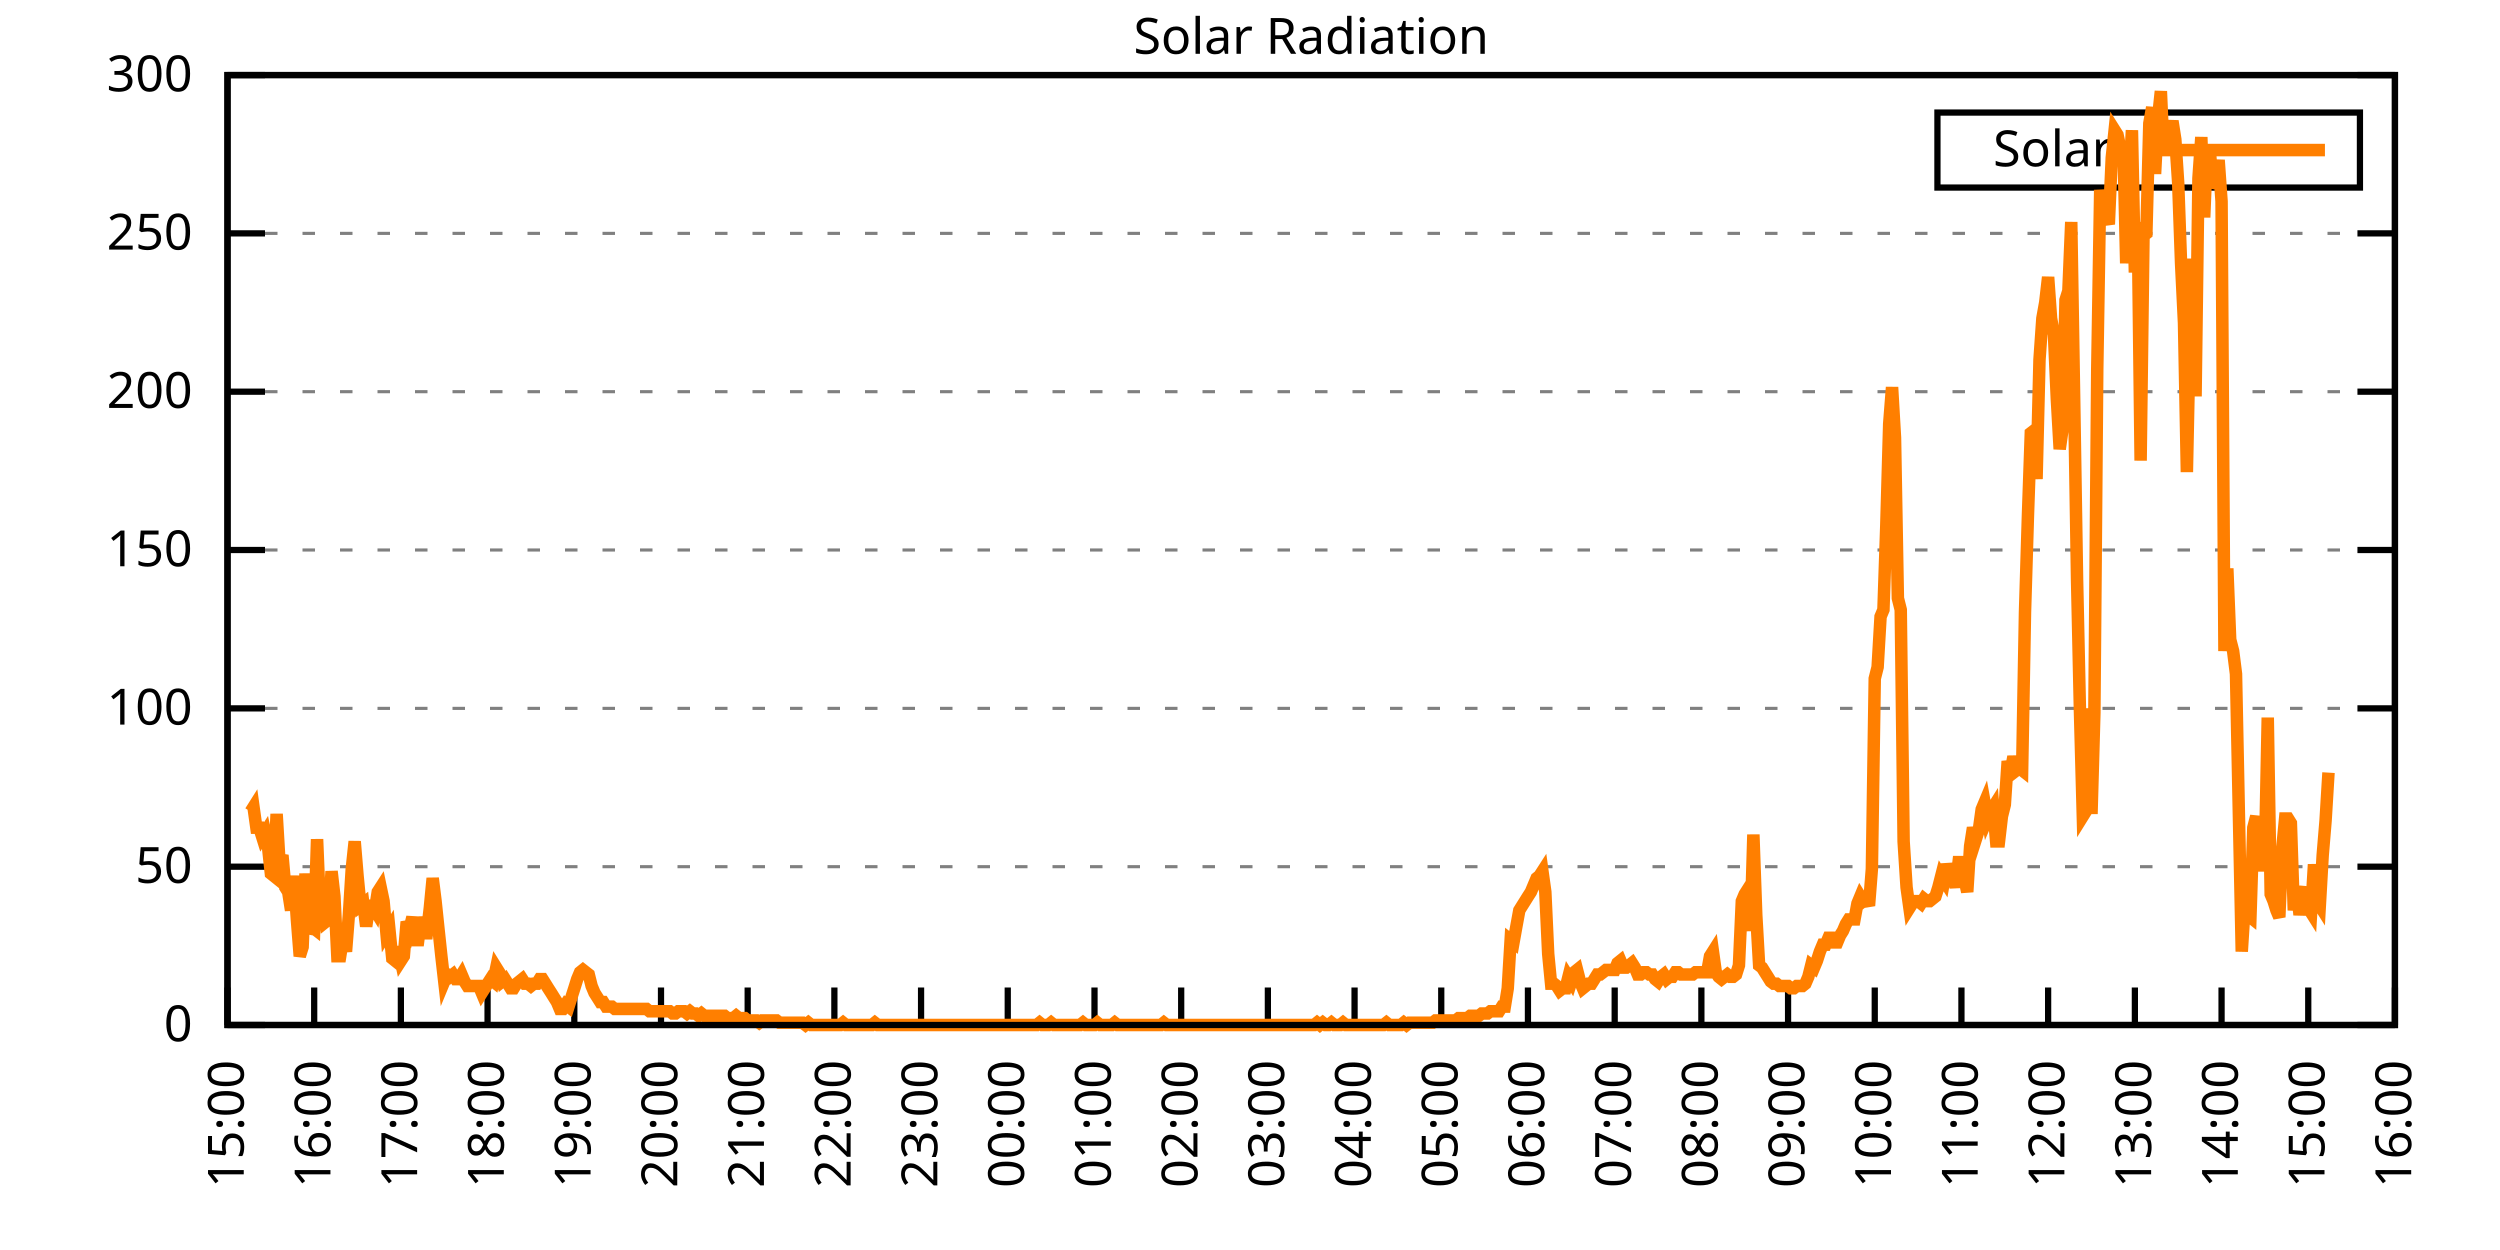
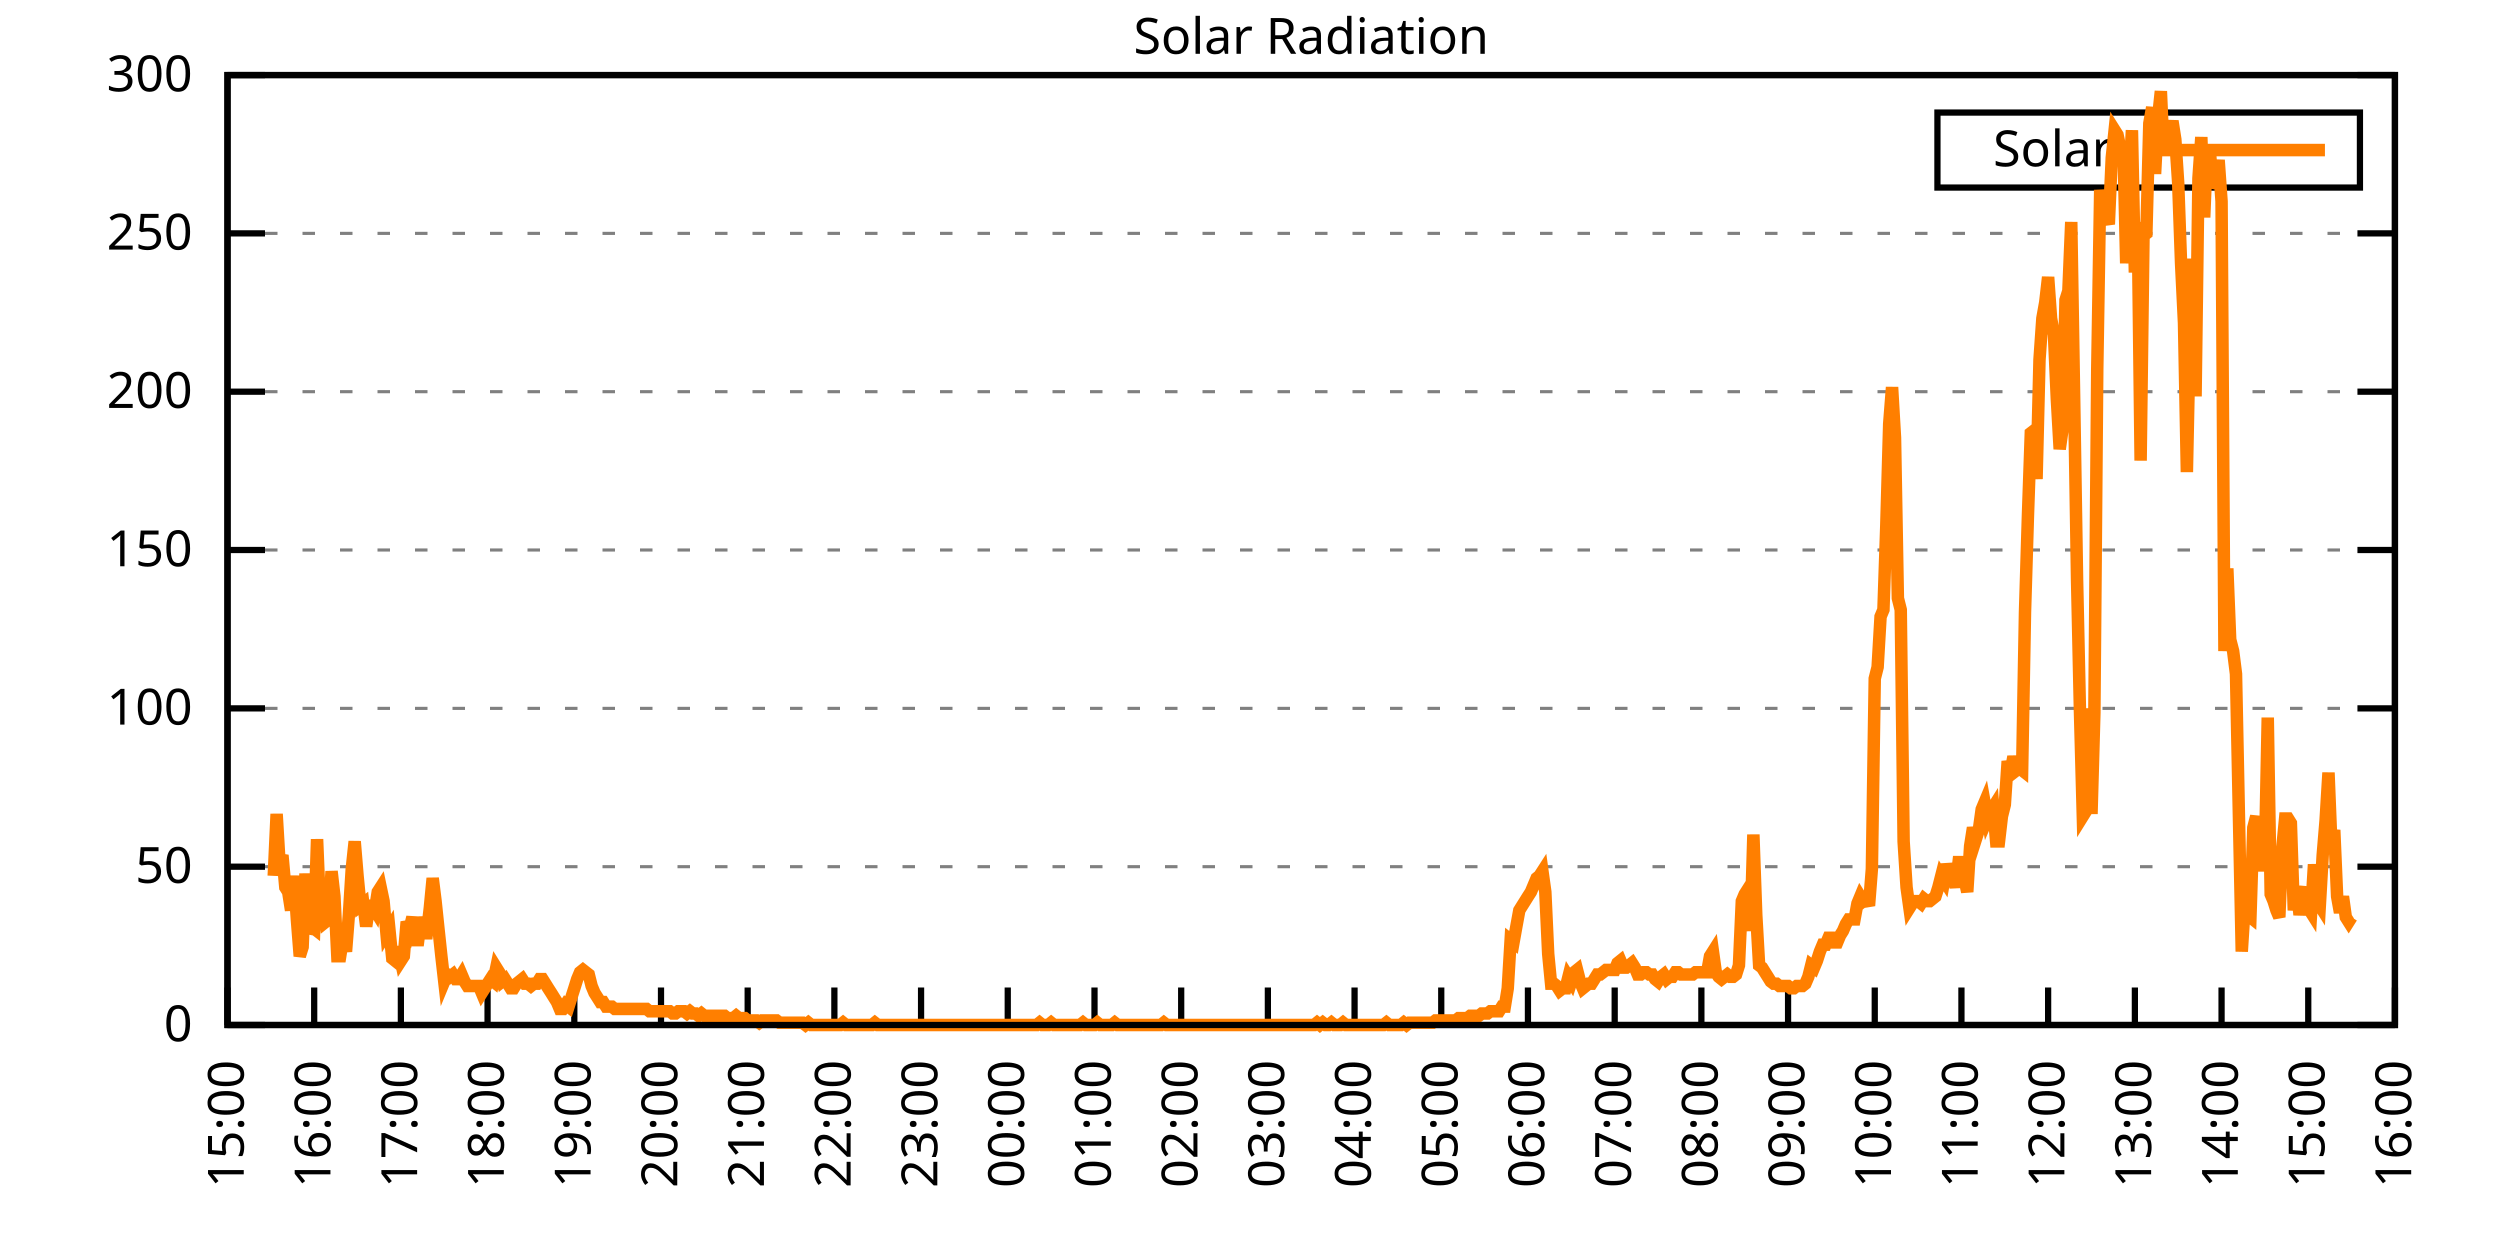
<svg xmlns="http://www.w3.org/2000/svg" xmlns:xlink="http://www.w3.org/1999/xlink" width="400" height="200" viewBox="0 0 400 200">
  <g id="gnuplot_canvas">
    <rect x="0" y="0" width="400" height="200" fill="none" />
    <defs>
      <circle id="gpDot" r="0.5" stroke-width="0.5" stroke="currentColor" />
      <path id="gpPt0" stroke-width="0.333" stroke="currentColor" d="M-1,0 h2 M0,-1 v2" />
      <path id="gpPt1" stroke-width="0.333" stroke="currentColor" d="M-1,-1 L1,1 M1,-1 L-1,1" />
      <path id="gpPt2" stroke-width="0.333" stroke="currentColor" d="M-1,0 L1,0 M0,-1 L0,1 M-1,-1 L1,1 M-1,1 L1,-1" />
      <rect id="gpPt3" stroke-width="0.333" stroke="currentColor" x="-1" y="-1" width="2" height="2" />
      <rect id="gpPt4" stroke-width="0.333" stroke="currentColor" fill="currentColor" x="-1" y="-1" width="2" height="2" />
      <circle id="gpPt5" stroke-width="0.333" stroke="currentColor" cx="0" cy="0" r="1" />
      <use xlink:href="#gpPt5" id="gpPt6" fill="currentColor" stroke="none" />
      <path id="gpPt7" stroke-width="0.333" stroke="currentColor" d="M0,-1.33 L-1.33,0.67 L1.33,0.67 z" />
      <use xlink:href="#gpPt7" id="gpPt8" fill="currentColor" stroke="none" />
      <use xlink:href="#gpPt7" id="gpPt9" stroke="currentColor" transform="rotate(180)" />
      <use xlink:href="#gpPt9" id="gpPt10" fill="currentColor" stroke="none" />
      <use xlink:href="#gpPt3" id="gpPt11" stroke="currentColor" transform="rotate(45)" />
      <use xlink:href="#gpPt11" id="gpPt12" fill="currentColor" stroke="none" />
      <path id="gpPt13" stroke-width="0.333" stroke="currentColor" d="M0,1.330 L1.265,0.411 L0.782,-1.067 L-0.782,-1.076 L-1.265,0.411 z" />
      <use xlink:href="#gpPt13" id="gpPt14" fill="currentColor" stroke="none" />
      <filter id="textbox" filterUnits="objectBoundingBox" x="0" y="0" height="1" width="1">
        <feFlood flood-color="white" flood-opacity="1" result="bgnd" />
        <feComposite in="SourceGraphic" in2="bgnd" operator="atop" />
      </filter>
      <filter id="greybox" filterUnits="objectBoundingBox" x="0" y="0" height="1" width="1">
        <feFlood flood-color="lightgrey" flood-opacity="1" result="grey" />
        <feComposite in="SourceGraphic" in2="grey" operator="atop" />
      </filter>
    </defs>
    <g fill="none" color="white" stroke="currentColor" stroke-width="1.00" stroke-linecap="butt" stroke-linejoin="miter">
</g>
    <g fill="none" color="black" stroke="currentColor" stroke-width="1.00" stroke-linecap="butt" stroke-linejoin="miter">
      <g stroke="none" shape-rendering="crispEdges">
        <polygon fill="rgb(255, 255, 255)" points="36.40,164.00 383.18,164.00 383.18,12.02 36.40,12.02 " />
      </g>
    </g>
    <g fill="none" color="black" stroke="currentColor" stroke-width="1.00" stroke-linecap="butt" stroke-linejoin="miter">
</g>
    <g fill="none" color="black" stroke="black" stroke-width="0.50" stroke-linecap="butt" stroke-linejoin="miter">
</g>
    <g fill="none" color="gray" stroke="currentColor" stroke-width="0.50" stroke-linecap="butt" stroke-linejoin="miter">
      <path stroke="gray" stroke-dasharray="2,4" class="gridline" d="M36.40,164.00 L383.19,164.00  " />
    </g>
    <g fill="none" color="gray" stroke="gray" stroke-width="1.00" stroke-linecap="butt" stroke-linejoin="miter">
</g>
    <g fill="none" color="black" stroke="currentColor" stroke-width="1.00" stroke-linecap="butt" stroke-linejoin="miter">
      <path stroke="black" d="M36.40,164.00 L42.40,164.00 M383.19,164.00 L377.19,164.00  " />
      <g transform="translate(30.80,166.60)" stroke="none" fill="black" font-family="Sans" font-size="8.00" text-anchor="end">
        <text>
          <tspan font-family="Sans"> 0</tspan>
        </text>
      </g>
    </g>
    <g fill="none" color="black" stroke="currentColor" stroke-width="1.00" stroke-linecap="butt" stroke-linejoin="miter">
</g>
    <g fill="none" color="black" stroke="black" stroke-width="0.50" stroke-linecap="butt" stroke-linejoin="miter">
</g>
    <g fill="none" color="gray" stroke="currentColor" stroke-width="0.50" stroke-linecap="butt" stroke-linejoin="miter">
      <path stroke="gray" stroke-dasharray="2,4" class="gridline" d="M36.40,138.67 L383.19,138.67  " />
    </g>
    <g fill="none" color="gray" stroke="gray" stroke-width="1.00" stroke-linecap="butt" stroke-linejoin="miter">
</g>
    <g fill="none" color="black" stroke="currentColor" stroke-width="1.00" stroke-linecap="butt" stroke-linejoin="miter">
      <path stroke="black" d="M36.40,138.67 L42.40,138.67 M383.19,138.67 L377.19,138.67  " />
      <g transform="translate(30.80,141.27)" stroke="none" fill="black" font-family="Sans" font-size="8.00" text-anchor="end">
        <text>
          <tspan font-family="Sans"> 50</tspan>
        </text>
      </g>
    </g>
    <g fill="none" color="black" stroke="currentColor" stroke-width="1.00" stroke-linecap="butt" stroke-linejoin="miter">
</g>
    <g fill="none" color="black" stroke="black" stroke-width="0.50" stroke-linecap="butt" stroke-linejoin="miter">
</g>
    <g fill="none" color="gray" stroke="currentColor" stroke-width="0.50" stroke-linecap="butt" stroke-linejoin="miter">
      <path stroke="gray" stroke-dasharray="2,4" class="gridline" d="M36.40,113.34 L383.19,113.34  " />
    </g>
    <g fill="none" color="gray" stroke="gray" stroke-width="1.00" stroke-linecap="butt" stroke-linejoin="miter">
</g>
    <g fill="none" color="black" stroke="currentColor" stroke-width="1.00" stroke-linecap="butt" stroke-linejoin="miter">
      <path stroke="black" d="M36.40,113.34 L42.40,113.34 M383.19,113.34 L377.19,113.34  " />
      <g transform="translate(30.80,115.94)" stroke="none" fill="black" font-family="Sans" font-size="8.00" text-anchor="end">
        <text>
          <tspan font-family="Sans"> 100</tspan>
        </text>
      </g>
    </g>
    <g fill="none" color="black" stroke="currentColor" stroke-width="1.00" stroke-linecap="butt" stroke-linejoin="miter">
</g>
    <g fill="none" color="black" stroke="black" stroke-width="0.50" stroke-linecap="butt" stroke-linejoin="miter">
</g>
    <g fill="none" color="gray" stroke="currentColor" stroke-width="0.50" stroke-linecap="butt" stroke-linejoin="miter">
      <path stroke="gray" stroke-dasharray="2,4" class="gridline" d="M36.40,88.00 L383.19,88.00  " />
    </g>
    <g fill="none" color="gray" stroke="gray" stroke-width="1.00" stroke-linecap="butt" stroke-linejoin="miter">
</g>
    <g fill="none" color="black" stroke="currentColor" stroke-width="1.00" stroke-linecap="butt" stroke-linejoin="miter">
      <path stroke="black" d="M36.40,88.00 L42.40,88.00 M383.19,88.00 L377.19,88.00  " />
      <g transform="translate(30.80,90.60)" stroke="none" fill="black" font-family="Sans" font-size="8.00" text-anchor="end">
        <text>
          <tspan font-family="Sans"> 150</tspan>
        </text>
      </g>
    </g>
    <g fill="none" color="black" stroke="currentColor" stroke-width="1.00" stroke-linecap="butt" stroke-linejoin="miter">
</g>
    <g fill="none" color="black" stroke="black" stroke-width="0.50" stroke-linecap="butt" stroke-linejoin="miter">
</g>
    <g fill="none" color="gray" stroke="currentColor" stroke-width="0.50" stroke-linecap="butt" stroke-linejoin="miter">
      <path stroke="gray" stroke-dasharray="2,4" class="gridline" d="M36.40,62.67 L383.19,62.67  " />
    </g>
    <g fill="none" color="gray" stroke="gray" stroke-width="1.00" stroke-linecap="butt" stroke-linejoin="miter">
</g>
    <g fill="none" color="black" stroke="currentColor" stroke-width="1.00" stroke-linecap="butt" stroke-linejoin="miter">
      <path stroke="black" d="M36.40,62.67 L42.40,62.67 M383.19,62.67 L377.19,62.67  " />
      <g transform="translate(30.80,65.27)" stroke="none" fill="black" font-family="Sans" font-size="8.00" text-anchor="end">
        <text>
          <tspan font-family="Sans"> 200</tspan>
        </text>
      </g>
    </g>
    <g fill="none" color="black" stroke="currentColor" stroke-width="1.00" stroke-linecap="butt" stroke-linejoin="miter">
</g>
    <g fill="none" color="black" stroke="black" stroke-width="0.50" stroke-linecap="butt" stroke-linejoin="miter">
</g>
    <g fill="none" color="gray" stroke="currentColor" stroke-width="0.50" stroke-linecap="butt" stroke-linejoin="miter">
      <path stroke="gray" stroke-dasharray="2,4" class="gridline" d="M36.40,37.34 L383.19,37.34  " />
    </g>
    <g fill="none" color="gray" stroke="gray" stroke-width="1.00" stroke-linecap="butt" stroke-linejoin="miter">
</g>
    <g fill="none" color="black" stroke="currentColor" stroke-width="1.00" stroke-linecap="butt" stroke-linejoin="miter">
      <path stroke="black" d="M36.40,37.34 L42.40,37.34 M383.19,37.34 L377.19,37.34  " />
      <g transform="translate(30.80,39.94)" stroke="none" fill="black" font-family="Sans" font-size="8.00" text-anchor="end">
        <text>
          <tspan font-family="Sans"> 250</tspan>
        </text>
      </g>
    </g>
    <g fill="none" color="black" stroke="currentColor" stroke-width="1.00" stroke-linecap="butt" stroke-linejoin="miter">
</g>
    <g fill="none" color="black" stroke="black" stroke-width="0.50" stroke-linecap="butt" stroke-linejoin="miter">
</g>
    <g fill="none" color="gray" stroke="currentColor" stroke-width="0.50" stroke-linecap="butt" stroke-linejoin="miter">
      <path stroke="gray" stroke-dasharray="2,4" class="gridline" d="M36.40,12.01 L383.19,12.01  " />
    </g>
    <g fill="none" color="gray" stroke="gray" stroke-width="1.00" stroke-linecap="butt" stroke-linejoin="miter">
</g>
    <g fill="none" color="black" stroke="currentColor" stroke-width="1.00" stroke-linecap="butt" stroke-linejoin="miter">
      <path stroke="black" d="M36.40,12.01 L42.40,12.01 M383.19,12.01 L377.19,12.01  " />
      <g transform="translate(30.80,14.61)" stroke="none" fill="black" font-family="Sans" font-size="8.00" text-anchor="end">
        <text>
          <tspan font-family="Sans"> 300</tspan>
        </text>
      </g>
    </g>
    <g fill="none" color="black" stroke="currentColor" stroke-width="1.00" stroke-linecap="butt" stroke-linejoin="miter">
      <path stroke="black" d="M36.40,164.00 L36.40,158.00  " />
      <g transform="translate(39.00,169.60) rotate(270.00)" stroke="none" fill="black" font-family="Sans" font-size="8.00" text-anchor="end">
        <text>
          <tspan font-family="Sans">15:00</tspan>
        </text>
      </g>
    </g>
    <g fill="none" color="black" stroke="currentColor" stroke-width="1.00" stroke-linecap="butt" stroke-linejoin="miter">
      <path stroke="black" d="M50.27,164.00 L50.27,158.00  " />
      <g transform="translate(52.87,169.60) rotate(270.00)" stroke="none" fill="black" font-family="Sans" font-size="8.00" text-anchor="end">
        <text>
          <tspan font-family="Sans">16:00</tspan>
        </text>
      </g>
    </g>
    <g fill="none" color="black" stroke="currentColor" stroke-width="1.00" stroke-linecap="butt" stroke-linejoin="miter">
      <path stroke="black" d="M64.14,164.00 L64.14,158.00  " />
      <g transform="translate(66.74,169.60) rotate(270.00)" stroke="none" fill="black" font-family="Sans" font-size="8.00" text-anchor="end">
        <text>
          <tspan font-family="Sans">17:00</tspan>
        </text>
      </g>
    </g>
    <g fill="none" color="black" stroke="currentColor" stroke-width="1.00" stroke-linecap="butt" stroke-linejoin="miter">
      <path stroke="black" d="M78.01,164.00 L78.01,158.00  " />
      <g transform="translate(80.61,169.60) rotate(270.00)" stroke="none" fill="black" font-family="Sans" font-size="8.00" text-anchor="end">
        <text>
          <tspan font-family="Sans">18:00</tspan>
        </text>
      </g>
    </g>
    <g fill="none" color="black" stroke="currentColor" stroke-width="1.00" stroke-linecap="butt" stroke-linejoin="miter">
      <path stroke="black" d="M91.89,164.00 L91.89,158.00  " />
      <g transform="translate(94.49,169.60) rotate(270.00)" stroke="none" fill="black" font-family="Sans" font-size="8.00" text-anchor="end">
        <text>
          <tspan font-family="Sans">19:00</tspan>
        </text>
      </g>
    </g>
    <g fill="none" color="black" stroke="currentColor" stroke-width="1.00" stroke-linecap="butt" stroke-linejoin="miter">
      <path stroke="black" d="M105.76,164.00 L105.76,158.00  " />
      <g transform="translate(108.36,169.60) rotate(270.00)" stroke="none" fill="black" font-family="Sans" font-size="8.00" text-anchor="end">
        <text>
          <tspan font-family="Sans">20:00</tspan>
        </text>
      </g>
    </g>
    <g fill="none" color="black" stroke="currentColor" stroke-width="1.00" stroke-linecap="butt" stroke-linejoin="miter">
      <path stroke="black" d="M119.63,164.00 L119.63,158.00  " />
      <g transform="translate(122.23,169.60) rotate(270.00)" stroke="none" fill="black" font-family="Sans" font-size="8.00" text-anchor="end">
        <text>
          <tspan font-family="Sans">21:00</tspan>
        </text>
      </g>
    </g>
    <g fill="none" color="black" stroke="currentColor" stroke-width="1.00" stroke-linecap="butt" stroke-linejoin="miter">
      <path stroke="black" d="M133.50,164.00 L133.50,158.00  " />
      <g transform="translate(136.10,169.60) rotate(270.00)" stroke="none" fill="black" font-family="Sans" font-size="8.00" text-anchor="end">
        <text>
          <tspan font-family="Sans">22:00</tspan>
        </text>
      </g>
    </g>
    <g fill="none" color="black" stroke="currentColor" stroke-width="1.00" stroke-linecap="butt" stroke-linejoin="miter">
      <path stroke="black" d="M147.37,164.00 L147.37,158.00  " />
      <g transform="translate(149.97,169.60) rotate(270.00)" stroke="none" fill="black" font-family="Sans" font-size="8.00" text-anchor="end">
        <text>
          <tspan font-family="Sans">23:00</tspan>
        </text>
      </g>
    </g>
    <g fill="none" color="black" stroke="currentColor" stroke-width="1.00" stroke-linecap="butt" stroke-linejoin="miter">
      <path stroke="black" d="M161.24,164.00 L161.24,158.00  " />
      <g transform="translate(163.84,169.60) rotate(270.00)" stroke="none" fill="black" font-family="Sans" font-size="8.00" text-anchor="end">
        <text>
          <tspan font-family="Sans">00:00</tspan>
        </text>
      </g>
    </g>
    <g fill="none" color="black" stroke="currentColor" stroke-width="1.00" stroke-linecap="butt" stroke-linejoin="miter">
      <path stroke="black" d="M175.12,164.00 L175.12,158.00  " />
      <g transform="translate(177.72,169.60) rotate(270.00)" stroke="none" fill="black" font-family="Sans" font-size="8.00" text-anchor="end">
        <text>
          <tspan font-family="Sans">01:00</tspan>
        </text>
      </g>
    </g>
    <g fill="none" color="black" stroke="currentColor" stroke-width="1.00" stroke-linecap="butt" stroke-linejoin="miter">
      <path stroke="black" d="M188.99,164.00 L188.99,158.00  " />
      <g transform="translate(191.59,169.60) rotate(270.00)" stroke="none" fill="black" font-family="Sans" font-size="8.00" text-anchor="end">
        <text>
          <tspan font-family="Sans">02:00</tspan>
        </text>
      </g>
    </g>
    <g fill="none" color="black" stroke="currentColor" stroke-width="1.00" stroke-linecap="butt" stroke-linejoin="miter">
      <path stroke="black" d="M202.86,164.00 L202.86,158.00  " />
      <g transform="translate(205.46,169.60) rotate(270.00)" stroke="none" fill="black" font-family="Sans" font-size="8.00" text-anchor="end">
        <text>
          <tspan font-family="Sans">03:00</tspan>
        </text>
      </g>
    </g>
    <g fill="none" color="black" stroke="currentColor" stroke-width="1.00" stroke-linecap="butt" stroke-linejoin="miter">
      <path stroke="black" d="M216.73,164.00 L216.73,158.00  " />
      <g transform="translate(219.33,169.60) rotate(270.00)" stroke="none" fill="black" font-family="Sans" font-size="8.00" text-anchor="end">
        <text>
          <tspan font-family="Sans">04:00</tspan>
        </text>
      </g>
    </g>
    <g fill="none" color="black" stroke="currentColor" stroke-width="1.00" stroke-linecap="butt" stroke-linejoin="miter">
      <path stroke="black" d="M230.60,164.00 L230.60,158.00  " />
      <g transform="translate(233.20,169.60) rotate(270.00)" stroke="none" fill="black" font-family="Sans" font-size="8.00" text-anchor="end">
        <text>
          <tspan font-family="Sans">05:00</tspan>
        </text>
      </g>
    </g>
    <g fill="none" color="black" stroke="currentColor" stroke-width="1.00" stroke-linecap="butt" stroke-linejoin="miter">
      <path stroke="black" d="M244.47,164.00 L244.47,158.00  " />
      <g transform="translate(247.07,169.60) rotate(270.00)" stroke="none" fill="black" font-family="Sans" font-size="8.00" text-anchor="end">
        <text>
          <tspan font-family="Sans">06:00</tspan>
        </text>
      </g>
    </g>
    <g fill="none" color="black" stroke="currentColor" stroke-width="1.00" stroke-linecap="butt" stroke-linejoin="miter">
      <path stroke="black" d="M258.35,164.00 L258.35,158.00  " />
      <g transform="translate(260.95,169.60) rotate(270.00)" stroke="none" fill="black" font-family="Sans" font-size="8.00" text-anchor="end">
        <text>
          <tspan font-family="Sans">07:00</tspan>
        </text>
      </g>
    </g>
    <g fill="none" color="black" stroke="currentColor" stroke-width="1.00" stroke-linecap="butt" stroke-linejoin="miter">
      <path stroke="black" d="M272.22,164.00 L272.22,158.00  " />
      <g transform="translate(274.82,169.60) rotate(270.00)" stroke="none" fill="black" font-family="Sans" font-size="8.00" text-anchor="end">
        <text>
          <tspan font-family="Sans">08:00</tspan>
        </text>
      </g>
    </g>
    <g fill="none" color="black" stroke="currentColor" stroke-width="1.00" stroke-linecap="butt" stroke-linejoin="miter">
      <path stroke="black" d="M286.09,164.00 L286.09,158.00  " />
      <g transform="translate(288.69,169.60) rotate(270.00)" stroke="none" fill="black" font-family="Sans" font-size="8.00" text-anchor="end">
        <text>
          <tspan font-family="Sans">09:00</tspan>
        </text>
      </g>
    </g>
    <g fill="none" color="black" stroke="currentColor" stroke-width="1.00" stroke-linecap="butt" stroke-linejoin="miter">
      <path stroke="black" d="M299.96,164.00 L299.96,158.00  " />
      <g transform="translate(302.56,169.60) rotate(270.00)" stroke="none" fill="black" font-family="Sans" font-size="8.00" text-anchor="end">
        <text>
          <tspan font-family="Sans">10:00</tspan>
        </text>
      </g>
    </g>
    <g fill="none" color="black" stroke="currentColor" stroke-width="1.00" stroke-linecap="butt" stroke-linejoin="miter">
      <path stroke="black" d="M313.83,164.00 L313.83,158.00  " />
      <g transform="translate(316.43,169.60) rotate(270.00)" stroke="none" fill="black" font-family="Sans" font-size="8.00" text-anchor="end">
        <text>
          <tspan font-family="Sans">11:00</tspan>
        </text>
      </g>
    </g>
    <g fill="none" color="black" stroke="currentColor" stroke-width="1.00" stroke-linecap="butt" stroke-linejoin="miter">
      <path stroke="black" d="M327.70,164.00 L327.70,158.00  " />
      <g transform="translate(330.30,169.60) rotate(270.00)" stroke="none" fill="black" font-family="Sans" font-size="8.00" text-anchor="end">
        <text>
          <tspan font-family="Sans">12:00</tspan>
        </text>
      </g>
    </g>
    <g fill="none" color="black" stroke="currentColor" stroke-width="1.00" stroke-linecap="butt" stroke-linejoin="miter">
      <path stroke="black" d="M341.58,164.00 L341.58,158.00  " />
      <g transform="translate(344.18,169.60) rotate(270.00)" stroke="none" fill="black" font-family="Sans" font-size="8.00" text-anchor="end">
        <text>
          <tspan font-family="Sans">13:00</tspan>
        </text>
      </g>
    </g>
    <g fill="none" color="black" stroke="currentColor" stroke-width="1.00" stroke-linecap="butt" stroke-linejoin="miter">
      <path stroke="black" d="M355.45,164.00 L355.45,158.00  " />
      <g transform="translate(358.05,169.60) rotate(270.00)" stroke="none" fill="black" font-family="Sans" font-size="8.00" text-anchor="end">
        <text>
          <tspan font-family="Sans">14:00</tspan>
        </text>
      </g>
    </g>
    <g fill="none" color="black" stroke="currentColor" stroke-width="1.00" stroke-linecap="butt" stroke-linejoin="miter">
      <path stroke="black" d="M369.32,164.00 L369.32,158.00  " />
      <g transform="translate(371.92,169.60) rotate(270.00)" stroke="none" fill="black" font-family="Sans" font-size="8.00" text-anchor="end">
        <text>
          <tspan font-family="Sans">15:00</tspan>
        </text>
      </g>
    </g>
    <g fill="none" color="black" stroke="currentColor" stroke-width="1.00" stroke-linecap="butt" stroke-linejoin="miter">
      <path stroke="black" d="M383.19,164.00 L383.19,158.00  " />
      <g transform="translate(385.79,169.60) rotate(270.00)" stroke="none" fill="black" font-family="Sans" font-size="8.00" text-anchor="end">
        <text>
          <tspan font-family="Sans">16:00</tspan>
        </text>
      </g>
    </g>
    <g fill="none" color="black" stroke="currentColor" stroke-width="1.00" stroke-linecap="butt" stroke-linejoin="miter">
</g>
    <g fill="none" color="black" stroke="currentColor" stroke-width="1.00" stroke-linecap="butt" stroke-linejoin="miter">
      <path stroke="black" d="M36.40,12.01 L36.40,164.00 L383.19,164.00 L383.19,12.01 L36.40,12.01 Z  " />
    </g>
    <g fill="none" color="black" stroke="currentColor" stroke-width="1.00" stroke-linecap="butt" stroke-linejoin="miter">
</g>
    <g fill="none" color="black" stroke="currentColor" stroke-width="1.00" stroke-linecap="butt" stroke-linejoin="miter">
      <path stroke="black" d="M309.99,30.01 L309.99,18.01 L377.59,18.01 L377.59,30.01 L309.99,30.01 Z  " />
    </g>
    <g id="Solar_Radiation_plot_1">
      <g fill="none" color="white" stroke="black" stroke-width="2.00" stroke-linecap="butt" stroke-linejoin="miter">
</g>
      <g fill="none" color="black" stroke="currentColor" stroke-width="2.00" stroke-linecap="butt" stroke-linejoin="miter">
        <g transform="translate(337.99,26.61)" stroke="none" fill="black" font-family="Sans" font-size="8.00" text-anchor="end">
          <text>
            <tspan font-family="Sans">Solar</tspan>
          </text>
        </g>
      </g>
      <g fill="none" color="black" stroke="currentColor" stroke-width="2.00" stroke-linecap="butt" stroke-linejoin="miter">
-         <path stroke="rgb(255, 127,   0)" d="M343.59,24.01 L371.99,24.01 M40.10,129.86 L40.56,129.13 L41.02,132.43 L41.49,132.43 L41.95,133.90 L42.41,133.17   L42.87,135.37 L43.34,139.77 L43.80,140.14 L44.26,130.23 L44.72,137.94 L45.19,136.84 L45.65,141.98 L46.11,142.71   L46.57,145.65 L47.03,140.14 L47.50,147.11 L47.96,152.99 L48.42,151.52 L48.88,139.77 L49.35,149.32 L49.81,148.22   L50.27,148.58 L50.73,134.27 L51.20,145.65 L51.66,143.44 L52.12,147.48 L52.58,147.11 L53.05,139.41 L53.51,143.44   L53.97,152.99 L54.43,152.99 L54.90,150.05 L55.36,152.25 L55.82,146.38 L56.28,139.04 L56.75,134.63 L57.21,140.14   L57.67,144.91 L58.13,144.55 L58.59,148.22 L59.06,144.91 L59.52,144.91 L59.98,145.65 L60.44,142.71 L60.91,141.98   L61.37,144.18 L61.83,149.32 L62.29,148.58 L62.76,153.35 L63.22,153.72 L63.68,151.52 L64.14,153.72 L64.61,152.99   L65.07,147.48 L65.53,148.58 L65.99,146.75 L66.46,150.42 L66.92,150.42 L67.38,146.75 L67.84,149.32 L68.30,149.32   L68.77,145.28 L69.23,140.51 L69.69,144.18 L70.15,148.58 L70.62,152.99 L71.08,157.03 L71.54,155.92 L72.00,156.29   L72.47,155.92 L72.93,156.66 L73.39,156.66 L73.85,155.92 L74.32,157.03 L74.78,157.76 L75.24,157.76 L75.70,157.76   L76.17,157.76 L76.63,157.76 L77.09,158.86 L77.55,158.13 L78.01,157.39 L78.48,156.66 L78.94,157.03 L79.40,154.82   L79.86,155.56 L80.33,157.03 L80.79,156.66 L81.25,157.39 L81.71,158.13 L82.18,158.13 L82.64,157.39 L83.10,157.03   L83.56,156.66 L84.03,157.39 L84.49,157.39 L84.95,157.76 L85.41,157.39 L85.88,157.39 L86.34,156.66 L86.80,156.66   L87.26,157.39 L87.72,158.13 L88.19,158.86 L88.65,159.60 L89.11,160.33 L89.57,161.43 L90.04,161.43 L90.50,160.70   L90.96,161.06 L91.42,159.60 L91.89,158.13 L92.35,156.66 L92.81,155.56 L93.27,155.19 L93.74,155.56 L94.20,155.92   L94.66,157.76 L95.12,158.86 L95.59,159.60 L96.05,160.33 L96.51,160.33 L96.97,161.06 L97.44,161.06 L97.90,161.06   L98.36,161.43 L98.82,161.43 L99.28,161.43 L99.75,161.43 L100.21,161.43 L100.67,161.43 L101.13,161.43 L101.60,161.43   L102.06,161.43 L102.52,161.43 L102.98,161.43 L103.45,161.43 L103.91,161.80 L104.37,161.80 L104.83,161.80 L105.30,161.80   L105.76,161.80 L106.22,161.80 L106.68,161.80 L107.15,161.80 L107.61,162.16 L108.07,162.16 L108.53,161.80 L108.99,161.80   L109.46,161.80 L109.92,162.16 L110.38,161.80 L110.84,162.16 L111.31,162.16 L111.77,162.53 L112.23,162.16 L112.69,162.53   L113.16,162.53 L113.62,162.53 L114.08,162.53 L114.54,162.53 L115.01,162.53 L115.47,162.53 L115.93,162.53 L116.39,162.90   L116.86,162.90 L117.32,162.90 L117.78,162.53 L118.24,162.90 L118.70,162.90 L119.17,162.90 L119.63,163.27 L120.09,163.27   L120.55,163.27 L121.02,163.27 L121.48,163.63 L121.94,163.27 L122.40,163.27 L122.87,163.27 L123.33,163.27 L123.79,163.27   L124.25,163.27 L124.72,163.63 L125.18,163.63 L125.64,163.63 L126.10,163.63 L126.57,163.63 L127.03,163.63 L127.49,163.63   L127.95,163.63 L128.41,163.63 L128.88,164.00 L129.34,163.63 L129.80,164.00 L130.26,164.00 L130.73,164.00 L131.19,164.00   L131.65,164.00 L132.11,164.00 L132.58,164.00 L133.04,164.00 L133.50,164.00 L133.96,164.00 L134.43,164.00 L134.89,163.63   L135.35,164.00 L135.81,164.00 L136.28,164.00 L136.74,164.00 L137.20,164.00 L137.66,164.00 L138.13,164.00 L138.59,164.00   L139.05,164.00 L139.51,164.00 L139.97,163.63 L140.44,164.00 L140.90,164.00 L141.36,164.00 L141.82,164.00 L142.29,164.00   L142.75,164.00 L143.21,164.00 L143.67,164.00 L144.14,164.00 L144.60,164.00 L145.06,164.00 L145.52,164.00 L145.99,164.00   L146.45,164.00 L146.91,164.00 L147.37,164.00 L147.84,164.00 L148.30,164.00 L148.76,164.00 L149.22,164.00 L149.68,164.00   L150.15,164.00 L150.61,164.00 L151.07,164.00 L151.53,164.00 L152.00,164.00 L152.46,164.00 L152.92,164.00 L153.38,164.00   L153.85,164.00 L154.31,164.00 L154.77,164.00 L155.23,164.00 L155.70,164.00 L156.16,164.00 L156.62,164.00 L157.08,164.00   L157.55,164.00 L158.01,164.00 L158.47,164.00 L158.93,164.00 L159.39,164.00 L159.86,164.00 L160.32,164.00 L160.78,164.00   L161.24,164.00 L161.71,164.00 L162.17,164.00 L162.63,164.00 L163.09,164.00 L163.56,164.00 L164.02,164.00 L164.48,164.00   L164.94,164.00 L165.41,164.00 L165.87,164.00 L166.33,163.63 L166.79,164.00 L167.26,164.00 L167.72,164.00 L168.18,163.63   L168.64,164.00 L169.10,164.00 L169.57,164.00 L170.03,164.00 L170.49,164.00 L170.95,164.00 L171.42,164.00 L171.88,164.00   L172.34,164.00 L172.80,164.00 L173.27,163.63 L173.73,164.00 L174.19,164.00 L174.65,164.00 L175.12,164.00 L175.58,163.63   L176.04,164.00 L176.50,164.00 L176.97,164.00 L177.43,164.00 L177.89,164.00 L178.35,163.63 L178.82,164.00 L179.28,164.00   L179.74,164.00 L180.20,164.00 L180.66,164.00 L181.13,164.00 L181.59,164.00 L182.05,164.00 L182.51,164.00 L182.98,164.00   L183.44,164.00 L183.90,164.00 L184.36,164.00 L184.83,164.00 L185.29,164.00 L185.75,164.00 L186.21,163.63 L186.68,164.00   L187.14,164.00 L187.60,164.00 L188.06,164.00 L188.53,164.00 L188.99,164.00 L189.45,164.00 L189.91,164.00 L190.37,164.00   L190.84,164.00 L191.30,164.00 L191.76,164.00 L192.22,164.00 L192.69,164.00 L193.15,164.00 L193.61,164.00 L194.07,164.00   L194.54,164.00 L195.00,164.00 L195.46,164.00 L195.92,164.00 L196.39,164.00 L196.85,164.00 L197.31,164.00 L197.77,164.00   L198.24,164.00 L198.70,164.00 L199.16,164.00 L199.62,164.00 L200.08,164.00 L200.55,164.00 L201.01,164.00 L201.47,164.00   L201.93,164.00 L202.40,164.00 L202.86,164.00 L203.32,164.00 L203.78,164.00 L204.25,164.00 L204.71,164.00 L205.17,164.00   L205.63,164.00 L206.10,164.00 L206.56,164.00 L207.02,164.00 L207.48,164.00 L207.95,164.00 L208.41,164.00 L208.87,164.00   L209.33,164.00 L209.80,164.00 L210.26,164.00 L210.72,163.63 L211.18,164.00 L211.64,163.63 L212.11,164.00 L212.57,164.00   L213.03,163.63 L213.49,164.00 L213.96,164.00 L214.42,164.00 L214.88,163.63 L215.34,164.00 L215.81,164.00 L216.27,164.00   L216.73,164.00 L217.19,164.00 L217.66,164.00 L218.12,164.00 L218.58,164.00 L219.04,164.00 L219.51,164.00 L219.97,164.00   L220.43,164.00 L220.89,164.00 L221.35,164.00 L221.82,163.63 L222.28,164.00 L222.74,164.00 L223.20,164.00 L223.67,164.00   L224.13,164.00 L224.59,163.63 L225.05,164.00 L225.52,163.63 L225.98,163.63 L226.44,163.63 L226.90,163.63 L227.37,163.63   L227.83,163.63 L228.29,163.63 L228.75,163.63 L229.22,163.63 L229.68,163.27 L230.14,163.27 L230.60,163.27 L231.06,163.27   L231.53,163.27 L231.99,163.27 L232.45,163.27 L232.91,163.27 L233.38,162.90 L233.84,162.90 L234.30,162.90 L234.76,162.90   L235.23,162.53 L235.69,162.53 L236.15,162.53 L236.61,162.53 L237.08,162.16 L237.54,162.16 L238.00,162.16 L238.46,161.80   L238.93,161.80 L239.39,161.80 L239.85,161.80 L240.31,161.06 L240.77,161.06 L241.24,158.13 L241.70,150.42 L242.16,150.79   L242.62,148.22 L243.09,145.65 L243.55,144.91 L244.01,144.18 L244.47,143.44 L244.94,142.71 L245.40,141.61 L245.86,140.51   L246.32,140.14 L246.79,139.41 L247.25,142.71 L247.71,152.62 L248.17,157.39 L248.64,157.39 L249.10,157.76 L249.56,158.49   L250.02,158.13 L250.49,158.13 L250.95,156.29 L251.41,157.03 L251.87,155.56 L252.33,155.19 L252.80,157.03 L253.26,158.13   L253.72,157.76 L254.18,157.39 L254.65,157.39 L255.11,156.66 L255.57,155.92 L256.03,155.92 L256.50,155.56 L256.96,155.19   L257.42,155.19 L257.88,155.19 L258.35,155.19 L258.81,154.09 L259.27,153.72 L259.73,154.82 L260.20,154.82 L260.66,154.46   L261.12,154.09 L261.58,154.82 L262.04,155.92 L262.51,155.92 L262.97,155.56 L263.43,155.56 L263.89,155.92 L264.36,155.92   L264.82,156.66 L265.28,157.03 L265.74,156.29 L266.21,155.92 L266.67,156.66 L267.13,156.29 L267.59,156.29 L268.06,155.56   L268.52,155.56 L268.98,155.92 L269.44,155.92 L269.91,155.92 L270.37,155.92 L270.83,155.92 L271.29,155.56 L271.75,155.56   L272.22,155.56 L272.68,155.56 L273.14,155.56 L273.60,152.99 L274.07,152.25 L274.53,155.56 L274.99,156.29 L275.45,156.66   L275.92,156.29 L276.38,155.92 L276.84,156.29 L277.30,156.29 L277.77,155.92 L278.23,154.46 L278.69,144.18 L279.15,143.08   L279.62,142.34 L280.08,148.95 L280.54,133.53 L281.00,146.38 L281.46,154.46 L281.93,154.82 L282.39,155.56 L282.85,156.29   L283.31,157.03 L283.78,157.39 L284.24,157.39 L284.70,157.76 L285.16,157.76 L285.63,157.76 L286.09,157.76 L286.55,158.13   L287.01,158.13 L287.48,157.76 L287.94,157.76 L288.40,157.76 L288.86,157.39 L289.33,156.29 L289.79,154.46 L290.25,154.82   L290.71,153.72 L291.18,152.25 L291.64,151.15 L292.10,151.15 L292.56,150.05 L293.02,150.05 L293.49,150.79 L293.95,150.79   L294.41,149.68 L294.87,148.95 L295.34,147.85 L295.80,147.11 L296.26,147.11 L296.72,147.11 L297.19,144.55 L297.65,143.44   L298.11,144.18 L298.57,143.81 L299.04,144.91 L299.50,139.04 L299.96,108.57 L300.42,106.74 L300.89,98.66 L301.35,97.56   L301.81,83.98 L302.27,67.83 L302.73,61.95 L303.20,70.03 L303.66,95.72 L304.12,97.56 L304.58,134.63 L305.05,141.98   L305.51,145.28 L305.97,144.55 L306.43,144.18 L306.90,144.18 L307.36,144.55 L307.82,143.81 L308.28,144.18 L308.75,144.18   L309.21,143.81 L309.67,143.44 L310.13,141.98 L310.60,140.14 L311.06,140.87 L311.52,138.30 L311.98,139.77 L312.44,139.77   L312.91,141.98 L313.37,137.94 L313.83,137.94 L314.29,140.51 L314.76,142.71 L315.22,135.37 L315.68,132.43 L316.14,134.27   L316.61,132.80 L317.07,129.49 L317.53,128.39 L317.99,130.96 L318.46,129.86 L318.92,129.13 L319.38,134.63 L319.84,134.63   L320.31,130.60 L320.77,128.76 L321.23,121.79 L321.69,123.62 L322.15,121.05 L322.62,123.25 L323.08,122.89 L323.54,123.25   L324.00,97.93 L324.47,82.51 L324.93,69.29 L325.39,68.93 L325.85,76.64 L326.32,57.55 L326.78,50.94 L327.24,48.37   L327.70,44.33 L328.17,50.94 L328.63,53.51 L329.09,63.79 L329.55,71.86 L330.02,68.56 L330.48,48.00 L330.94,46.54   L331.40,35.52 L331.87,64.16 L332.33,92.79 L332.79,113.71 L333.25,130.60 L333.71,129.86 L334.18,113.34 L334.64,130.23   L335.10,114.08 L335.56,59.02 L336.03,30.38 L336.49,34.79 L336.95,34.42 L337.41,35.89 L337.88,25.25 L338.34,20.84   L338.80,21.57 L339.26,23.78 L339.73,22.68 L340.19,42.13 L340.65,29.65 L341.11,20.84 L341.58,43.60 L342.04,35.52   L342.50,73.70 L342.96,37.73 L343.42,37.36 L343.89,19.74 L344.35,17.17 L344.81,27.82 L345.27,19.01 L345.74,14.60   L346.20,24.88 L346.66,20.47 L347.12,21.57 L347.59,19.37 L348.05,22.31 L348.51,29.28 L348.97,42.13 L349.44,51.68   L349.90,75.53 L350.36,53.51 L350.82,41.40 L351.29,63.42 L351.75,28.55 L352.21,21.94 L352.67,34.79 L353.13,23.41   L353.60,24.51 L354.06,30.02 L354.52,28.92 L354.98,25.61 L355.45,32.22 L355.91,104.17 L356.37,90.95 L356.83,102.33   L357.30,104.17 L357.76,107.84 L358.22,130.23 L358.68,152.25 L359.15,144.91 L359.61,146.38 L360.07,146.75 L360.53,132.43   L361.00,130.60 L361.46,139.41 L361.92,132.06 L362.38,137.57 L362.84,114.81 L363.31,143.08 L363.77,144.18 L364.23,145.65   L364.69,146.75 L365.16,135.74 L365.62,130.96 L366.08,130.96 L366.54,131.70 L367.01,145.65 L367.47,141.98 L367.93,146.38   L368.39,143.44 L368.86,141.98 L369.32,145.28 L369.78,146.01 L370.24,138.30 L370.71,144.18 L371.17,144.91 L371.63,136.84   L372.09,131.33 L372.56,123.62  " />
+         <path stroke="rgb(255, 127,   0)" d="M343.59,24.01 L371.99,24.01 M43.80,140.14 L44.26,130.23 L44.72,137.94 L45.19,136.84 L45.65,141.98 L46.11,142.71   L46.57,145.65 L47.03,140.14 L47.50,147.11 L47.96,152.99 L48.42,151.52 L48.88,139.77 L49.35,149.32 L49.81,148.22   L50.27,148.58 L50.73,134.27 L51.20,145.65 L51.66,143.44 L52.12,147.48 L52.58,147.11 L53.05,139.41 L53.51,143.44   L53.97,152.99 L54.43,152.99 L54.90,150.05 L55.36,152.25 L55.82,146.38 L56.28,139.04 L56.75,134.63 L57.21,140.14   L57.67,144.91 L58.13,144.55 L58.59,148.22 L59.06,144.91 L59.52,144.91 L59.98,145.65 L60.44,142.71 L60.91,141.98   L61.37,144.18 L61.83,149.32 L62.29,148.58 L62.76,153.35 L63.22,153.72 L63.68,151.52 L64.14,153.72 L64.61,152.99   L65.07,147.48 L65.53,148.58 L65.99,146.75 L66.46,150.42 L66.92,150.42 L67.38,146.75 L67.84,149.32 L68.30,149.32   L68.77,145.28 L69.23,140.51 L69.69,144.18 L70.15,148.58 L70.62,152.99 L71.08,157.03 L71.54,155.92 L72.00,156.29   L72.47,155.92 L72.93,156.66 L73.39,156.66 L73.85,155.92 L74.32,157.03 L74.78,157.76 L75.24,157.76 L75.70,157.76   L76.17,157.76 L76.63,157.76 L77.09,158.86 L77.55,158.13 L78.01,157.39 L78.48,156.66 L78.94,157.03 L79.40,154.82   L79.86,155.56 L80.33,157.03 L80.79,156.66 L81.25,157.39 L81.71,158.13 L82.18,158.13 L82.64,157.39 L83.10,157.03   L83.56,156.66 L84.03,157.39 L84.49,157.39 L84.95,157.76 L85.41,157.39 L85.88,157.39 L86.34,156.66 L86.80,156.66   L87.26,157.39 L87.72,158.13 L88.19,158.86 L88.65,159.60 L89.11,160.33 L89.57,161.43 L90.04,161.43 L90.50,160.70   L90.96,161.06 L91.42,159.60 L91.89,158.13 L92.35,156.66 L92.81,155.56 L93.27,155.19 L93.74,155.56 L94.20,155.92   L94.66,157.76 L95.12,158.86 L95.59,159.60 L96.05,160.33 L96.51,160.33 L96.97,161.06 L97.44,161.06 L97.90,161.06   L98.36,161.43 L98.82,161.43 L99.28,161.43 L99.75,161.43 L100.21,161.43 L100.67,161.43 L101.13,161.43 L101.60,161.43   L102.06,161.43 L102.52,161.43 L102.98,161.43 L103.45,161.43 L103.91,161.80 L104.37,161.80 L104.83,161.80 L105.30,161.80   L105.76,161.80 L106.22,161.80 L106.68,161.80 L107.15,161.80 L107.61,162.16 L108.07,162.16 L108.53,161.80 L108.99,161.80   L109.46,161.80 L109.92,162.16 L110.38,161.80 L110.84,162.16 L111.31,162.16 L111.77,162.53 L112.23,162.16 L112.69,162.53   L113.16,162.53 L113.62,162.53 L114.08,162.53 L114.54,162.53 L115.01,162.53 L115.47,162.53 L115.93,162.53 L116.39,162.90   L116.86,162.90 L117.32,162.90 L117.78,162.53 L118.24,162.90 L118.70,162.90 L119.17,162.90 L119.63,163.27 L120.09,163.27   L120.55,163.27 L121.02,163.27 L121.48,163.63 L121.94,163.27 L122.40,163.27 L122.87,163.27 L123.33,163.27 L123.79,163.27   L124.25,163.27 L124.72,163.63 L125.18,163.63 L125.64,163.63 L126.10,163.63 L126.57,163.63 L127.03,163.63 L127.49,163.63   L127.95,163.63 L128.41,163.63 L128.88,164.00 L129.34,163.63 L129.80,164.00 L130.26,164.00 L130.73,164.00 L131.19,164.00   L131.65,164.00 L132.11,164.00 L132.58,164.00 L133.04,164.00 L133.50,164.00 L133.96,164.00 L134.43,164.00 L134.89,163.63   L135.35,164.00 L135.81,164.00 L136.28,164.00 L136.74,164.00 L137.20,164.00 L137.66,164.00 L138.13,164.00 L138.59,164.00   L139.05,164.00 L139.51,164.00 L139.97,163.63 L140.44,164.00 L140.90,164.00 L141.36,164.00 L141.82,164.00 L142.29,164.00   L142.75,164.00 L143.21,164.00 L143.67,164.00 L144.14,164.00 L144.60,164.00 L145.06,164.00 L145.52,164.00 L145.99,164.00   L146.45,164.00 L146.91,164.00 L147.37,164.00 L147.84,164.00 L148.30,164.00 L148.76,164.00 L149.22,164.00 L149.68,164.00   L150.15,164.00 L150.61,164.00 L151.07,164.00 L151.53,164.00 L152.00,164.00 L152.46,164.00 L152.92,164.00 L153.38,164.00   L153.85,164.00 L154.31,164.00 L154.77,164.00 L155.23,164.00 L155.70,164.00 L156.16,164.00 L156.62,164.00 L157.08,164.00   L157.55,164.00 L158.01,164.00 L158.47,164.00 L158.93,164.00 L159.39,164.00 L159.86,164.00 L160.32,164.00 L160.78,164.00   L161.24,164.00 L161.71,164.00 L162.17,164.00 L162.63,164.00 L163.09,164.00 L163.56,164.00 L164.02,164.00 L164.48,164.00   L164.94,164.00 L165.41,164.00 L165.87,164.00 L166.33,163.63 L166.79,164.00 L167.26,164.00 L167.72,164.00 L168.18,163.63   L168.64,164.00 L169.10,164.00 L169.57,164.00 L170.03,164.00 L170.49,164.00 L170.95,164.00 L171.42,164.00 L171.88,164.00   L172.34,164.00 L172.80,164.00 L173.27,163.63 L173.73,164.00 L174.19,164.00 L174.65,164.00 L175.12,164.00 L175.58,163.63   L176.04,164.00 L176.50,164.00 L176.97,164.00 L177.43,164.00 L177.89,164.00 L178.35,163.63 L178.82,164.00 L179.28,164.00   L179.74,164.00 L180.20,164.00 L180.66,164.00 L181.13,164.00 L181.59,164.00 L182.05,164.00 L182.51,164.00 L182.98,164.00   L183.44,164.00 L183.90,164.00 L184.36,164.00 L184.83,164.00 L185.29,164.00 L185.75,164.00 L186.21,163.63 L186.68,164.00   L187.14,164.00 L187.60,164.00 L188.06,164.00 L188.53,164.00 L188.99,164.00 L189.45,164.00 L189.91,164.00 L190.37,164.00   L190.84,164.00 L191.30,164.00 L191.76,164.00 L192.22,164.00 L192.69,164.00 L193.15,164.00 L193.61,164.00 L194.07,164.00   L194.54,164.00 L195.00,164.00 L195.46,164.00 L195.92,164.00 L196.39,164.00 L196.85,164.00 L197.31,164.00 L197.77,164.00   L198.24,164.00 L198.70,164.00 L199.16,164.00 L199.62,164.00 L200.08,164.00 L200.55,164.00 L201.01,164.00 L201.47,164.00   L201.93,164.00 L202.40,164.00 L202.86,164.00 L203.32,164.00 L203.78,164.00 L204.25,164.00 L204.71,164.00 L205.17,164.00   L205.63,164.00 L206.10,164.00 L206.56,164.00 L207.02,164.00 L207.48,164.00 L207.95,164.00 L208.41,164.00 L208.87,164.00   L209.33,164.00 L209.80,164.00 L210.26,164.00 L210.72,163.63 L211.18,164.00 L211.64,163.63 L212.11,164.00 L212.57,164.00   L213.03,163.63 L213.49,164.00 L213.96,164.00 L214.42,164.00 L214.88,163.63 L215.34,164.00 L215.81,164.00 L216.27,164.00   L216.73,164.00 L217.19,164.00 L217.66,164.00 L218.12,164.00 L218.58,164.00 L219.04,164.00 L219.51,164.00 L219.97,164.00   L220.43,164.00 L220.89,164.00 L221.35,164.00 L221.82,163.63 L222.28,164.00 L222.74,164.00 L223.20,164.00 L223.67,164.00   L224.13,164.00 L224.59,163.63 L225.05,164.00 L225.52,163.63 L225.98,163.63 L226.44,163.63 L226.90,163.63 L227.37,163.63   L227.83,163.63 L228.29,163.63 L228.75,163.63 L229.22,163.63 L229.68,163.27 L230.14,163.27 L230.60,163.27 L231.06,163.27   L231.53,163.27 L231.99,163.27 L232.45,163.27 L232.91,163.27 L233.38,162.90 L233.84,162.90 L234.30,162.90 L234.76,162.90   L235.23,162.53 L235.69,162.53 L236.15,162.53 L236.61,162.53 L237.08,162.16 L237.54,162.16 L238.00,162.16 L238.46,161.80   L238.93,161.80 L239.39,161.80 L239.85,161.80 L240.31,161.06 L240.77,161.06 L241.24,158.13 L241.70,150.42 L242.16,150.79   L242.62,148.22 L243.09,145.65 L243.55,144.91 L244.01,144.18 L244.47,143.44 L244.94,142.71 L245.40,141.61 L245.86,140.51   L246.32,140.14 L246.79,139.41 L247.25,142.71 L247.71,152.62 L248.17,157.39 L248.64,157.39 L249.10,157.76 L249.56,158.49   L250.02,158.13 L250.49,158.13 L250.95,156.29 L251.41,157.03 L251.87,155.56 L252.33,155.19 L252.80,157.03 L253.26,158.13   L253.72,157.76 L254.18,157.39 L254.65,157.39 L255.11,156.66 L255.57,155.92 L256.03,155.92 L256.50,155.56 L256.96,155.19   L257.42,155.19 L257.88,155.19 L258.35,155.19 L258.81,154.09 L259.27,153.72 L259.73,154.82 L260.20,154.82 L260.66,154.46   L261.12,154.09 L261.58,154.82 L262.04,155.92 L262.51,155.92 L262.97,155.56 L263.43,155.56 L263.89,155.92 L264.36,155.92   L264.82,156.66 L265.28,157.03 L265.74,156.29 L266.21,155.92 L266.67,156.66 L267.13,156.29 L267.59,156.29 L268.06,155.56   L268.52,155.56 L268.98,155.92 L269.44,155.92 L269.91,155.92 L270.37,155.92 L270.83,155.92 L271.29,155.56 L271.75,155.56   L272.22,155.56 L272.68,155.56 L273.14,155.56 L273.60,152.99 L274.07,152.25 L274.53,155.56 L274.99,156.29 L275.45,156.66   L275.92,156.29 L276.38,155.92 L276.84,156.29 L277.30,156.29 L277.77,155.92 L278.23,154.46 L278.69,144.18 L279.15,143.08   L279.62,142.34 L280.08,148.95 L280.54,133.53 L281.00,146.38 L281.46,154.46 L281.93,154.82 L282.39,155.56 L282.85,156.29   L283.31,157.03 L283.78,157.39 L284.24,157.39 L284.70,157.76 L285.16,157.76 L285.63,157.76 L286.09,157.76 L286.55,158.13   L287.01,158.13 L287.48,157.76 L287.94,157.76 L288.40,157.76 L288.86,157.39 L289.33,156.29 L289.79,154.46 L290.25,154.82   L290.71,153.72 L291.18,152.25 L291.64,151.15 L292.10,151.15 L292.56,150.05 L293.02,150.05 L293.49,150.79 L293.95,150.79   L294.41,149.68 L294.87,148.95 L295.34,147.85 L295.80,147.11 L296.26,147.11 L296.72,147.11 L297.19,144.55 L297.65,143.44   L298.11,144.18 L298.57,143.81 L299.04,144.91 L299.50,139.04 L299.96,108.57 L300.42,106.74 L300.89,98.66 L301.35,97.56   L301.81,83.98 L302.27,67.83 L302.73,61.95 L303.20,70.03 L303.66,95.72 L304.12,97.56 L304.58,134.63 L305.05,141.98   L305.51,145.28 L305.97,144.55 L306.43,144.18 L306.90,144.18 L307.36,144.55 L307.82,143.81 L308.28,144.18 L308.75,144.18   L309.21,143.81 L309.67,143.44 L310.13,141.98 L310.60,140.14 L311.06,140.87 L311.52,138.30 L311.98,139.77 L312.44,139.77   L312.91,141.98 L313.37,137.94 L313.83,137.94 L314.29,140.51 L314.76,142.71 L315.22,135.37 L315.68,132.43 L316.14,134.27   L316.61,132.80 L317.07,129.49 L317.53,128.39 L317.99,130.96 L318.46,129.86 L318.92,129.13 L319.38,134.63 L319.84,134.63   L320.31,130.60 L320.77,128.76 L321.23,121.79 L321.69,123.62 L322.15,121.05 L322.62,123.25 L323.08,122.89 L323.54,123.25   L324.00,97.93 L324.47,82.51 L324.93,69.29 L325.39,68.93 L325.85,76.64 L326.32,57.55 L326.78,50.94 L327.24,48.37   L327.70,44.33 L328.17,50.94 L328.63,53.51 L329.09,63.79 L329.55,71.86 L330.02,68.56 L330.48,48.00 L330.94,46.54   L331.40,35.52 L331.87,64.16 L332.33,92.79 L332.79,113.71 L333.25,130.60 L333.71,129.86 L334.18,113.34 L334.64,130.23   L335.10,114.08 L335.56,59.02 L336.03,30.38 L336.49,34.79 L336.95,34.42 L337.41,35.89 L337.88,25.25 L338.34,20.84   L338.80,21.57 L339.26,23.78 L339.73,22.68 L340.19,42.13 L340.65,29.65 L341.11,20.84 L341.58,43.60 L342.04,35.52   L342.50,73.70 L342.96,37.73 L343.42,37.36 L343.89,19.74 L344.35,17.17 L344.81,27.82 L345.27,19.01 L345.74,14.60   L346.20,24.88 L346.66,20.47 L347.12,21.57 L347.59,19.37 L348.05,22.31 L348.51,29.28 L348.97,42.13 L349.44,51.68   L349.90,75.53 L350.36,53.51 L350.82,41.40 L351.29,63.42 L351.75,28.55 L352.21,21.94 L352.67,34.79 L353.13,23.41   L353.60,24.51 L354.06,30.02 L354.52,28.92 L354.98,25.61 L355.45,32.22 L355.91,104.17 L356.37,90.95 L356.83,102.33   L357.30,104.17 L357.76,107.84 L358.22,130.23 L358.68,152.25 L359.15,144.91 L359.61,146.38 L360.07,146.75 L360.53,132.43   L361.00,130.60 L361.46,139.41 L361.92,132.06 L362.38,137.57 L362.84,114.81 L363.31,143.08 L363.77,144.18 L364.23,145.65   L364.69,146.75 L365.16,135.74 L365.62,130.96 L366.08,130.96 L366.54,131.70 L367.01,145.65 L367.47,141.98 L367.93,146.38   L368.39,143.44 L368.86,141.98 L369.32,145.28 L369.78,146.01 L370.24,138.30 L370.71,144.18 L371.17,144.91 L371.63,136.84   L372.09,131.33 L372.56,123.62 L373.02,135.00 L373.48,132.80 L373.94,143.44 L374.40,146.01 L374.87,143.44 L375.33,146.75   L375.79,147.48 L376.25,146.75  " />
      </g>
    </g>
    <g fill="none" color="black" stroke="currentColor" stroke-width="2.00" stroke-linecap="butt" stroke-linejoin="miter">
</g>
    <g fill="none" color="black" stroke="black" stroke-width="1.00" stroke-linecap="butt" stroke-linejoin="miter">
</g>
    <g fill="none" color="black" stroke="currentColor" stroke-width="1.00" stroke-linecap="butt" stroke-linejoin="miter">
      <path stroke="black" d="M36.40,12.01 L36.40,164.00 L383.19,164.00 L383.19,12.01 L36.40,12.01 Z  " />
      <g transform="translate(6.80,88.01) rotate(270.00)" stroke="none" fill="black" font-family="Sans" font-size="8.00" text-anchor="middle">
        <text />
      </g>
    </g>
    <g fill="none" color="black" stroke="currentColor" stroke-width="1.00" stroke-linecap="butt" stroke-linejoin="miter">
</g>
    <g fill="none" color="black" stroke="currentColor" stroke-width="1.00" stroke-linecap="butt" stroke-linejoin="miter">
      <g transform="translate(209.79,8.61)" stroke="none" fill="black" font-family="Sans" font-size="8.00" text-anchor="middle">
        <text>
          <tspan font-family="Sans">Solar Radiation</tspan>
        </text>
      </g>
    </g>
    <g fill="none" color="black" stroke="currentColor" stroke-width="1.00" stroke-linecap="butt" stroke-linejoin="miter">
</g>
  </g>
</svg>
